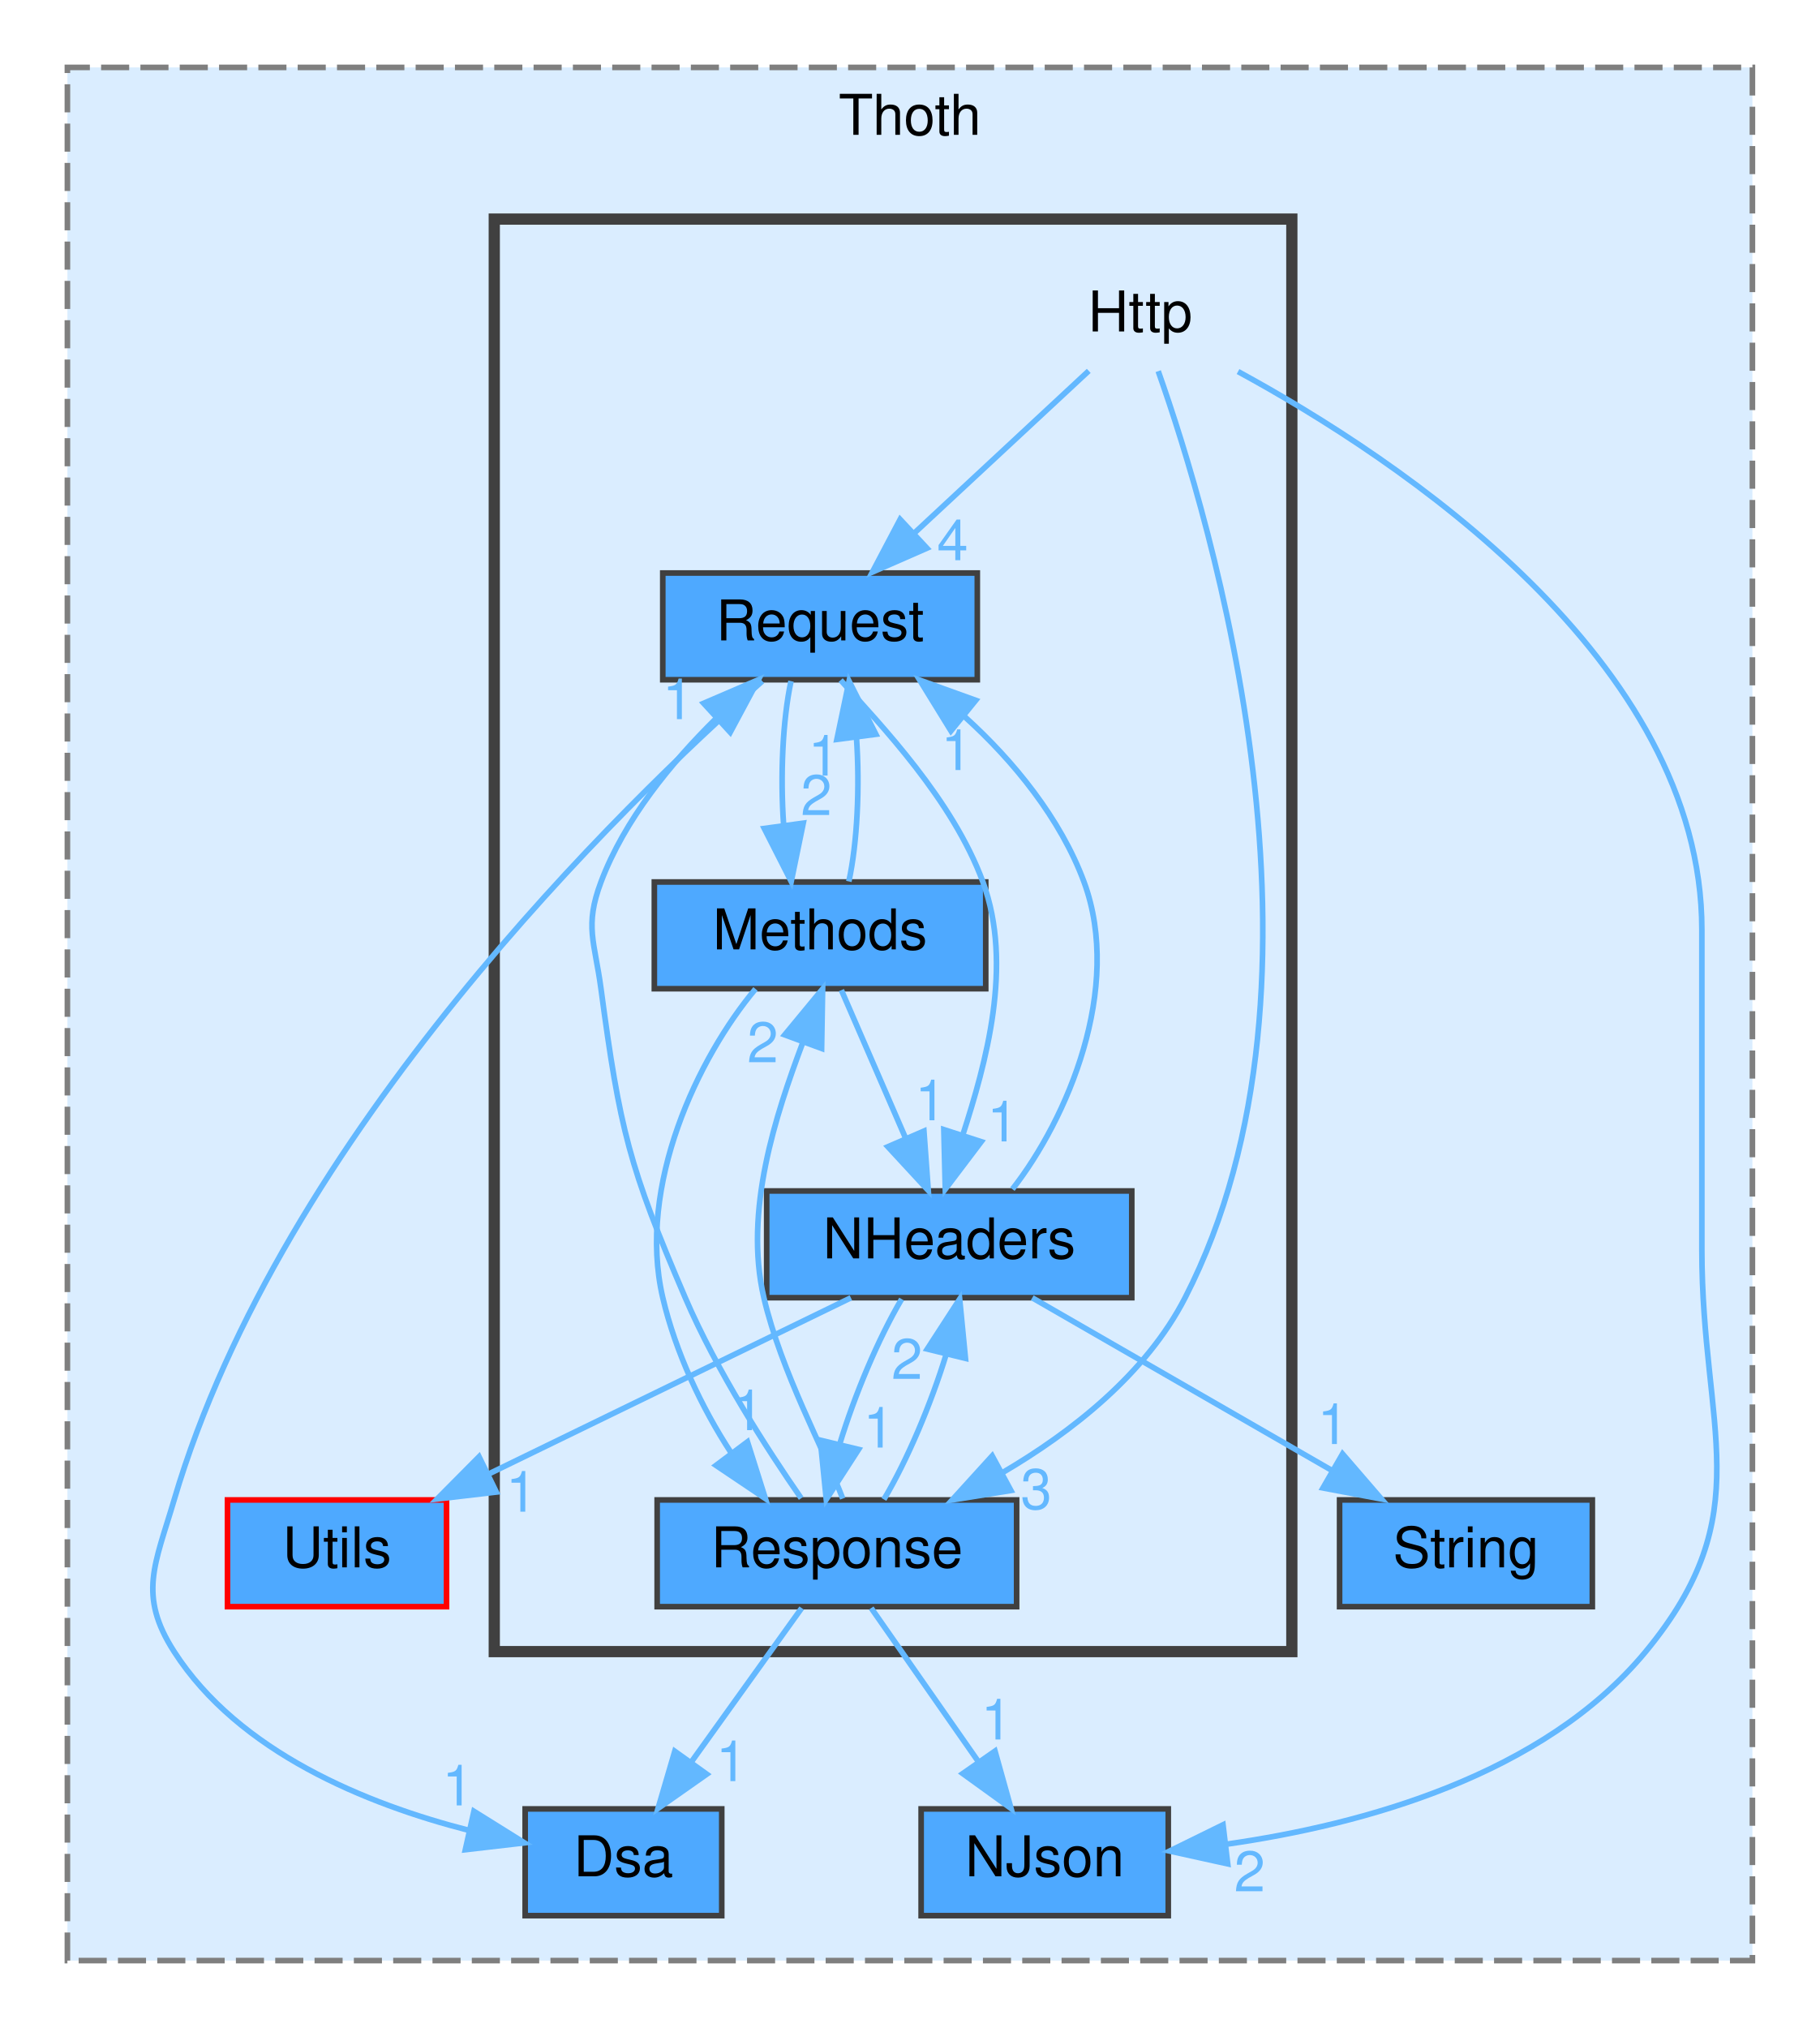
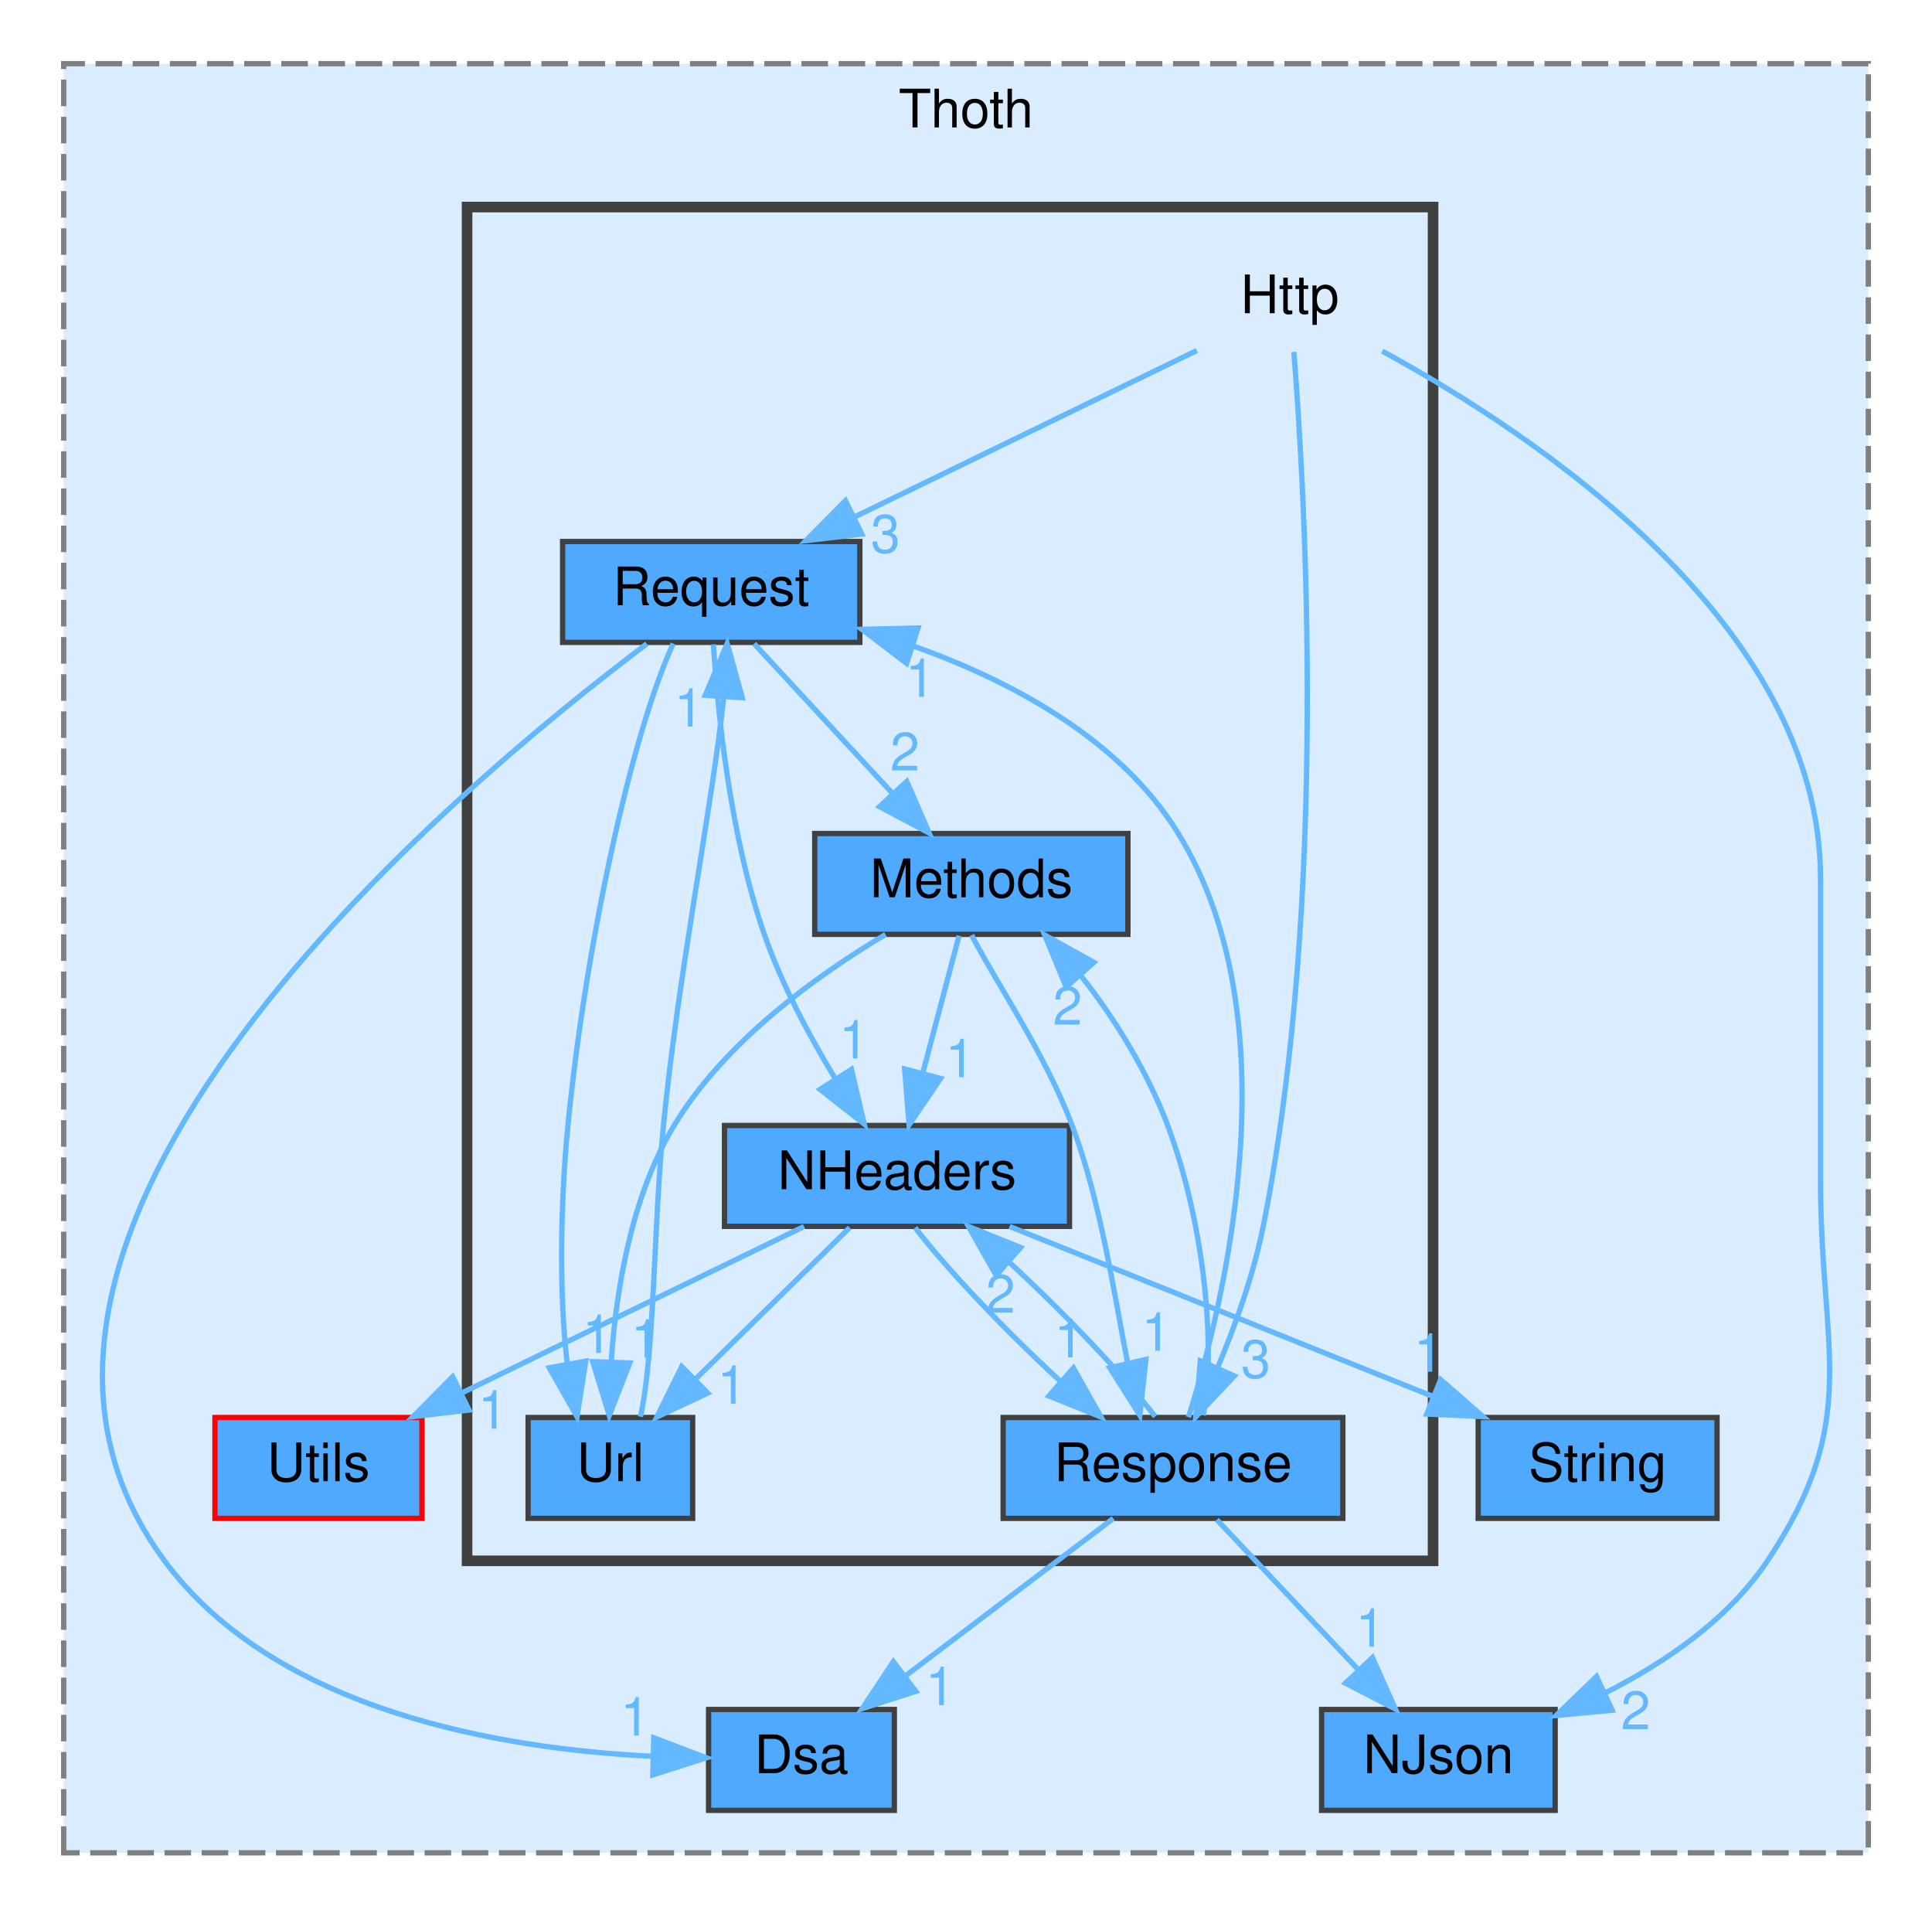
- <svg xmlns="http://www.w3.org/2000/svg" xmlns:xlink="http://www.w3.org/1999/xlink" width="324pt" height="361pt" viewBox="0.00 0.00 324.00 361.00">
+ <svg xmlns="http://www.w3.org/2000/svg" xmlns:xlink="http://www.w3.org/1999/xlink" width="364pt" height="361pt" viewBox="0.00 0.00 364.00 361.00">
  <g id="graph0" class="graph" transform="scale(1 1) rotate(0) translate(4 357)">
    <g id="clust1" class="cluster">
      <g id="a_clust1">
        <a xlink:href="dir_c6a74f695d865e6872ff805f8280c9af.html" target="_top" xlink:title="Thoth">
-           <polygon fill="#daedff" stroke="#7f7f7f" stroke-dasharray="5,2" points="8,-8 8,-345 308,-345 308,-8 8,-8" />
-           <text text-anchor="middle" x="158" y="-333" font-family="Helvetica,sans-Serif" font-size="10.00">Thoth</text>
+           <polygon fill="#daedff" stroke="#7f7f7f" stroke-dasharray="5,2" points="8,-8 8,-345 348,-345 348,-8 8,-8" />
+           <text text-anchor="middle" x="178" y="-333" font-family="Helvetica,sans-Serif" font-size="10.00">Thoth</text>
        </a>
      </g>
    </g>
    <g id="clust2" class="cluster">
      <g id="a_clust2">
        <a xlink:href="dir_41cc9e0bb4f1115e1fe2e2758d2bc168.html" target="_top">
-           <polygon fill="#daedff" stroke="#404040" stroke-width="2" points="84,-63 84,-318 226,-318 226,-63 84,-63" />
+           <polygon fill="#daedff" stroke="#404040" stroke-width="2" points="84,-63 84,-318 266,-318 266,-63 84,-63" />
        </a>
      </g>
    </g>
    <g id="node1" class="node">
      <g id="a_node1">
        <a xlink:href="dir_0548d2bb7dd208758f91f985569944be.html" target="_top" xlink:title="NJson">
-           <polygon fill="#4ea9ff" stroke="#404040" points="204,-35 160,-35 160,-16 204,-16 204,-35" />
-           <text text-anchor="middle" x="182" y="-23" font-family="Helvetica,sans-Serif" font-size="10.00">NJson</text>
+           <polygon fill="#4ea9ff" stroke="#404040" points="289,-35 245,-35 245,-16 289,-16 289,-35" />
+           <text text-anchor="middle" x="267" y="-23" font-family="Helvetica,sans-Serif" font-size="10.00">NJson</text>
        </a>
      </g>
    </g>
    <g id="node2" class="node">
      <g id="a_node2">
        <a xlink:href="dir_430990ec024f593b7bce39ce7b4461bb.html" target="_top" xlink:title="String">
-           <polygon fill="#4ea9ff" stroke="#404040" points="279.5,-90 234.5,-90 234.5,-71 279.5,-71 279.5,-90" />
-           <text text-anchor="middle" x="257" y="-78" font-family="Helvetica,sans-Serif" font-size="10.00">String</text>
+           <polygon fill="#4ea9ff" stroke="#404040" points="319.5,-90 274.5,-90 274.5,-71 319.5,-71 319.5,-90" />
+           <text text-anchor="middle" x="297" y="-78" font-family="Helvetica,sans-Serif" font-size="10.00">String</text>
        </a>
      </g>
    </g>
    <g id="node3" class="node">
      <g id="a_node3">
        <a xlink:href="dir_2d830115d85308f46eeefe3ce749e641.html" target="_top" xlink:title="Utils">
          <polygon fill="#4ea9ff" stroke="red" points="75.5,-90 36.5,-90 36.5,-71 75.5,-71 75.5,-90" />
          <text text-anchor="middle" x="56" y="-78" font-family="Helvetica,sans-Serif" font-size="10.00">Utils</text>
        </a>
      </g>
    </g>
    <g id="node4" class="node">
      <g id="a_node4">
        <a xlink:href="dir_3c6a022a7e9432f24aa2201eb84947de.html" target="_top" xlink:title="Dsa">
-           <polygon fill="#4ea9ff" stroke="#404040" points="124.5,-35 89.5,-35 89.5,-16 124.5,-16 124.5,-35" />
-           <text text-anchor="middle" x="107" y="-23" font-family="Helvetica,sans-Serif" font-size="10.00">Dsa</text>
+           <polygon fill="#4ea9ff" stroke="#404040" points="164.5,-35 129.5,-35 129.5,-16 164.5,-16 164.5,-35" />
+           <text text-anchor="middle" x="147" y="-23" font-family="Helvetica,sans-Serif" font-size="10.00">Dsa</text>
        </a>
      </g>
    </g>
    <g id="node5" class="node">
-       <text text-anchor="middle" x="199" y="-298" font-family="Helvetica,sans-Serif" font-size="10.00">Http</text>
+       <text text-anchor="middle" x="239" y="-298" font-family="Helvetica,sans-Serif" font-size="10.00">Http</text>
    </g>
    <g id="edge1" class="edge">
      <g id="a_edge1">
        <a xlink:href="dir_000006_000010.html" target="_top">
-           <path fill="none" stroke="#63b8ff" d="M216.42,-290.86C245.07,-275.27 299,-239.54 299,-191.5 299,-191.5 299,-191.5 299,-134.5 299,-102.41 309.44,-87.74 289,-63 270.81,-40.99 238.75,-32.21 214.44,-28.73" />
-           <polygon fill="#63b8ff" stroke="#63b8ff" points="214.58,-25.22 204.24,-27.5 213.75,-32.17 214.58,-25.22" />
+           <path fill="none" stroke="#63b8ff" d="M256.42,-290.86C285.07,-275.27 339,-239.54 339,-191.5 339,-191.5 339,-191.5 339,-134.5 339,-102.41 346.82,-89.68 329,-63 321.68,-52.04 309.87,-43.92 298.51,-38.16" />
+           <polygon fill="#63b8ff" stroke="#63b8ff" points="299.73,-34.86 289.18,-33.86 296.8,-41.22 299.73,-34.86" />
        </a>
      </g>
      <g id="a_edge1-headlabel">
        <a xlink:href="dir_000006_000010.html" target="_top" xlink:title="2">
-           <text text-anchor="middle" x="218.49" y="-20.33" font-family="Helvetica,sans-Serif" font-size="10.00" fill="#63b8ff">2</text>
+           <text text-anchor="middle" x="304.18" y="-31.29" font-family="Helvetica,sans-Serif" font-size="10.00" fill="#63b8ff">2</text>
        </a>
      </g>
    </g>
    <g id="node8" class="node">
      <g id="a_node8">
        <a xlink:href="dir_2e6b931faf85af8d43b2b55a026921d7.html" target="_top" xlink:title="Request">
-           <polygon fill="#4ea9ff" stroke="#404040" points="170,-255 114,-255 114,-236 170,-236 170,-255" />
-           <text text-anchor="middle" x="142" y="-243" font-family="Helvetica,sans-Serif" font-size="10.00">Request</text>
+           <polygon fill="#4ea9ff" stroke="#404040" points="158,-255 102,-255 102,-236 158,-236 158,-255" />
+           <text text-anchor="middle" x="130" y="-243" font-family="Helvetica,sans-Serif" font-size="10.00">Request</text>
        </a>
      </g>
    </g>
    <g id="edge3" class="edge">
      <g id="a_edge3">
        <a xlink:href="dir_000006_000014.html" target="_top">
-           <path fill="none" stroke="#63b8ff" d="M189.84,-290.98C181.5,-283.23 168.97,-271.58 158.82,-262.14" />
-           <polygon fill="#63b8ff" stroke="#63b8ff" points="161.03,-259.42 151.32,-255.17 156.26,-264.54 161.03,-259.42" />
+           <path fill="none" stroke="#63b8ff" d="M221.49,-290.98C204.03,-282.5 176.99,-269.35 156.83,-259.54" />
+           <polygon fill="#63b8ff" stroke="#63b8ff" points="158.36,-256.4 147.83,-255.17 155.29,-262.69 158.36,-256.4" />
        </a>
      </g>
      <g id="a_edge3-headlabel">
-         <a xlink:href="dir_000006_000014.html" target="_top" xlink:title="4">
-           <text text-anchor="middle" x="165.6" y="-257.28" font-family="Helvetica,sans-Serif" font-size="10.00" fill="#63b8ff">4</text>
+         <a xlink:href="dir_000006_000014.html" target="_top" xlink:title="3">
+           <text text-anchor="middle" x="162.83" y="-252.91" font-family="Helvetica,sans-Serif" font-size="10.00" fill="#63b8ff">3</text>
        </a>
      </g>
    </g>
    <g id="node9" class="node">
      <g id="a_node9">
        <a xlink:href="dir_2b930848939edf81047ea3b73a2c6d36.html" target="_top" xlink:title="Response">
-           <polygon fill="#4ea9ff" stroke="#404040" points="177,-90 113,-90 113,-71 177,-71 177,-90" />
-           <text text-anchor="middle" x="145" y="-78" font-family="Helvetica,sans-Serif" font-size="10.00">Response</text>
+           <polygon fill="#4ea9ff" stroke="#404040" points="249,-90 185,-90 185,-71 249,-71 249,-90" />
+           <text text-anchor="middle" x="217" y="-78" font-family="Helvetica,sans-Serif" font-size="10.00">Response</text>
        </a>
      </g>
    </g>
    <g id="edge2" class="edge">
      <g id="a_edge2">
        <a xlink:href="dir_000006_000016.html" target="_top">
-           <path fill="none" stroke="#63b8ff" d="M202.21,-290.93C211.55,-264.54 236.19,-182.87 207,-126 200.04,-112.44 186.81,-102.07 174.35,-94.78" />
-           <polygon fill="#63b8ff" stroke="#63b8ff" points="175.98,-91.68 165.52,-90 172.65,-97.84 175.98,-91.68" />
+           <path fill="none" stroke="#63b8ff" d="M239.77,-290.72C241.81,-265.05 246.38,-188.06 234,-126 232.2,-116.98 228.75,-107.39 225.43,-99.44" />
+           <polygon fill="#63b8ff" stroke="#63b8ff" points="228.55,-97.82 221.29,-90.11 222.15,-100.67 228.55,-97.82" />
        </a>
      </g>
      <g id="a_edge2-headlabel">
        <a xlink:href="dir_000006_000016.html" target="_top" xlink:title="3">
-           <text text-anchor="middle" x="180.49" y="-88.39" font-family="Helvetica,sans-Serif" font-size="10.00" fill="#63b8ff">3</text>
+           <text text-anchor="middle" x="232.6" y="-97.46" font-family="Helvetica,sans-Serif" font-size="10.00" fill="#63b8ff">3</text>
        </a>
      </g>
    </g>
    <g id="node6" class="node">
      <g id="a_node6">
        <a xlink:href="dir_09d6a22b96cbdd451a8a41c9804b07f2.html" target="_top" xlink:title="Methods">
-           <polygon fill="#4ea9ff" stroke="#404040" points="171.5,-200 112.5,-200 112.5,-181 171.5,-181 171.5,-200" />
-           <text text-anchor="middle" x="142" y="-188" font-family="Helvetica,sans-Serif" font-size="10.00">Methods</text>
+           <polygon fill="#4ea9ff" stroke="#404040" points="208.5,-200 149.5,-200 149.5,-181 208.5,-181 208.5,-200" />
+           <text text-anchor="middle" x="179" y="-188" font-family="Helvetica,sans-Serif" font-size="10.00">Methods</text>
        </a>
      </g>
    </g>
    <g id="node7" class="node">
      <g id="a_node7">
        <a xlink:href="dir_608161aafd2af5389d03134ffea49c9f.html" target="_top" xlink:title="NHeaders">
          <polygon fill="#4ea9ff" stroke="#404040" points="197.5,-145 132.5,-145 132.5,-126 197.5,-126 197.5,-145" />
          <text text-anchor="middle" x="165" y="-133" font-family="Helvetica,sans-Serif" font-size="10.00">NHeaders</text>
        </a>
      </g>
    </g>
-     <g id="edge6" class="edge">
-       <g id="a_edge6">
-         <a xlink:href="dir_000008_000009.html" target="_top">
-           <path fill="none" stroke="#63b8ff" d="M145.8,-180.75C148.91,-173.57 153.42,-163.18 157.29,-154.27" />
-           <polygon fill="#63b8ff" stroke="#63b8ff" points="160.5,-155.66 161.27,-145.09 154.08,-152.87 160.5,-155.66" />
-         </a>
-       </g>
-       <g id="a_edge6-headlabel">
-         <a xlink:href="dir_000008_000009.html" target="_top" xlink:title="1">
-           <text text-anchor="middle" x="161.68" y="-157.58" font-family="Helvetica,sans-Serif" font-size="10.00" fill="#63b8ff">1</text>
-         </a>
-       </g>
-     </g>
    <g id="edge5" class="edge">
      <g id="a_edge5">
-         <a xlink:href="dir_000008_000014.html" target="_top">
-           <path fill="none" stroke="#63b8ff" d="M147.13,-200.09C148.64,-206.99 149.09,-216.93 148.49,-225.66" />
-           <polygon fill="#63b8ff" stroke="#63b8ff" points="145,-225.38 147.17,-235.75 151.94,-226.29 145,-225.38" />
+         <a xlink:href="dir_000008_000009.html" target="_top">
+           <path fill="none" stroke="#63b8ff" d="M176.69,-180.75C174.83,-173.72 172.16,-163.62 169.85,-154.84" />
+           <polygon fill="#63b8ff" stroke="#63b8ff" points="173.21,-153.86 167.27,-145.09 166.44,-155.65 173.21,-153.86" />
        </a>
      </g>
      <g id="a_edge5-headlabel">
-         <a xlink:href="dir_000008_000014.html" target="_top" xlink:title="1">
-           <text text-anchor="middle" x="142.65" y="-218.94" font-family="Helvetica,sans-Serif" font-size="10.00" fill="#63b8ff">1</text>
+         <a xlink:href="dir_000008_000009.html" target="_top" xlink:title="1">
+           <text text-anchor="middle" x="176.87" y="-154.11" font-family="Helvetica,sans-Serif" font-size="10.00" fill="#63b8ff">1</text>
        </a>
      </g>
    </g>
    <g id="edge4" class="edge">
      <g id="a_edge4">
        <a xlink:href="dir_000008_000016.html" target="_top">
-           <path fill="none" stroke="#63b8ff" d="M130.51,-180.96C120.35,-168.85 109.34,-145.95 114,-126 116.25,-116.37 120.91,-106.42 126.17,-98.39" />
-           <polygon fill="#63b8ff" stroke="#63b8ff" points="129.08,-100.34 132.27,-90.24 123.48,-96.15 129.08,-100.34" />
+           <path fill="none" stroke="#63b8ff" d="M179.06,-180.87C183.46,-172.29 192.93,-158.5 198,-145 203.4,-130.61 205.88,-113.34 208.42,-100.44" />
+           <polygon fill="#63b8ff" stroke="#63b8ff" points="211.9,-100.94 210.75,-90.41 205.08,-99.36 211.9,-100.94" />
        </a>
      </g>
      <g id="a_edge4-headlabel">
        <a xlink:href="dir_000008_000016.html" target="_top" xlink:title="1">
-           <text text-anchor="middle" x="129.2" y="-102.42" font-family="Helvetica,sans-Serif" font-size="10.00" fill="#63b8ff">1</text>
+           <text text-anchor="middle" x="213.85" y="-102.59" font-family="Helvetica,sans-Serif" font-size="10.00" fill="#63b8ff">1</text>
+         </a>
+       </g>
+     </g>
+     <g id="node10" class="node">
+       <g id="a_node10">
+         <a xlink:href="dir_f0d5f9c2813ecd5c8dcd2e2ff3dca0a2.html" target="_top" xlink:title="Url">
+           <polygon fill="#4ea9ff" stroke="#404040" points="126.5,-90 95.5,-90 95.5,-71 126.5,-71 126.5,-90" />
+           <text text-anchor="middle" x="111" y="-78" font-family="Helvetica,sans-Serif" font-size="10.00">Url</text>
+         </a>
+       </g>
+     </g>
+     <g id="edge6" class="edge">
+       <g id="a_edge6">
+         <a xlink:href="dir_000008_000019.html" target="_top">
+           <path fill="none" stroke="#63b8ff" d="M162.84,-180.98C149.96,-173.32 132.56,-160.84 123,-145 114.93,-131.63 112.09,-114.02 111.17,-100.74" />
+           <polygon fill="#63b8ff" stroke="#63b8ff" points="114.66,-100.26 110.79,-90.4 107.66,-100.52 114.66,-100.26" />
+         </a>
+       </g>
+       <g id="a_edge6-headlabel">
+         <a xlink:href="dir_000008_000019.html" target="_top" xlink:title="1">
+           <text text-anchor="middle" x="117.63" y="-101.24" font-family="Helvetica,sans-Serif" font-size="10.00" fill="#63b8ff">1</text>
        </a>
      </g>
    </g>
    <g id="edge9" class="edge">
      <g id="a_edge9">
        <a xlink:href="dir_000009_000017.html" target="_top">
-           <path fill="none" stroke="#63b8ff" d="M179.78,-125.98C194.18,-117.69 216.31,-104.94 233.19,-95.22" />
-           <polygon fill="#63b8ff" stroke="#63b8ff" points="235.03,-98.19 241.95,-90.17 231.54,-92.13 235.03,-98.19" />
+           <path fill="none" stroke="#63b8ff" d="M186.21,-125.98C207.73,-117.34 241.28,-103.87 265.83,-94.02" />
+           <polygon fill="#63b8ff" stroke="#63b8ff" points="267.43,-97.14 275.41,-90.17 264.82,-90.65 267.43,-97.14" />
        </a>
      </g>
      <g id="a_edge9-headlabel">
        <a xlink:href="dir_000009_000017.html" target="_top" xlink:title="1">
-           <text text-anchor="middle" x="233.33" y="-99.95" font-family="Helvetica,sans-Serif" font-size="10.00" fill="#63b8ff">1</text>
+           <text text-anchor="middle" x="265.15" y="-98.62" font-family="Helvetica,sans-Serif" font-size="10.00" fill="#63b8ff">1</text>
        </a>
      </g>
    </g>
    <g id="edge10" class="edge">
      <g id="a_edge10">
-         <a xlink:href="dir_000009_000019.html" target="_top">
+         <a xlink:href="dir_000009_000020.html" target="_top">
          <path fill="none" stroke="#63b8ff" d="M147.49,-125.98C130.03,-117.5 102.99,-104.35 82.83,-94.54" />
          <polygon fill="#63b8ff" stroke="#63b8ff" points="84.36,-91.4 73.83,-90.17 81.29,-97.69 84.36,-91.4" />
        </a>
      </g>
      <g id="a_edge10-headlabel">
-         <a xlink:href="dir_000009_000019.html" target="_top" xlink:title="1">
+         <a xlink:href="dir_000009_000020.html" target="_top" xlink:title="1">
          <text text-anchor="middle" x="88.83" y="-87.91" font-family="Helvetica,sans-Serif" font-size="10.00" fill="#63b8ff">1</text>
-         </a>
-       </g>
-     </g>
-     <g id="edge8" class="edge">
-       <g id="a_edge8">
-         <a xlink:href="dir_000009_000014.html" target="_top">
-           <path fill="none" stroke="#63b8ff" d="M176.25,-145.32C186,-157.77 195.98,-181.08 189,-200 184.85,-211.24 176.47,-221.56 167.74,-229.43" />
-           <polygon fill="#63b8ff" stroke="#63b8ff" points="165.31,-226.9 159.75,-235.93 169.72,-232.34 165.31,-226.9" />
-         </a>
-       </g>
-       <g id="a_edge8-headlabel">
-         <a xlink:href="dir_000009_000014.html" target="_top" xlink:title="1">
-           <text text-anchor="middle" x="166.31" y="-219.93" font-family="Helvetica,sans-Serif" font-size="10.00" fill="#63b8ff">1</text>
        </a>
      </g>
    </g>
    <g id="edge7" class="edge">
      <g id="a_edge7">
        <a xlink:href="dir_000009_000016.html" target="_top">
-           <path fill="none" stroke="#63b8ff" d="M156.53,-125.75C152.37,-118.72 148.13,-108.62 145.47,-99.84" />
-           <polygon fill="#63b8ff" stroke="#63b8ff" points="148.86,-98.99 143.11,-90.09 142.05,-100.63 148.86,-98.99" />
+           <path fill="none" stroke="#63b8ff" d="M168.42,-125.75C174.45,-117.88 185.63,-106.14 195.89,-96.73" />
+           <polygon fill="#63b8ff" stroke="#63b8ff" points="198.24,-99.32 203.44,-90.09 193.62,-94.06 198.24,-99.32" />
        </a>
      </g>
      <g id="a_edge7-headlabel">
        <a xlink:href="dir_000009_000016.html" target="_top" xlink:title="1">
-           <text text-anchor="middle" x="152.46" y="-99.32" font-family="Helvetica,sans-Serif" font-size="10.00" fill="#63b8ff">1</text>
+           <text text-anchor="middle" x="197.41" y="-101.32" font-family="Helvetica,sans-Serif" font-size="10.00" fill="#63b8ff">1</text>
+         </a>
+       </g>
+     </g>
+     <g id="edge8" class="edge">
+       <g id="a_edge8">
+         <a xlink:href="dir_000009_000019.html" target="_top">
+           <path fill="none" stroke="#63b8ff" d="M156.08,-125.75C148.22,-118.03 136.57,-106.6 127.08,-97.28" />
+           <polygon fill="#63b8ff" stroke="#63b8ff" points="129.34,-94.6 119.75,-90.09 124.44,-99.59 129.34,-94.6" />
+         </a>
+       </g>
+       <g id="a_edge8-headlabel">
+         <a xlink:href="dir_000009_000019.html" target="_top" xlink:title="1">
+           <text text-anchor="middle" x="133.89" y="-92.59" font-family="Helvetica,sans-Serif" font-size="10.00" fill="#63b8ff">1</text>
        </a>
      </g>
    </g>
    <g id="edge12" class="edge">
      <g id="a_edge12">
        <a xlink:href="dir_000014_000002.html" target="_top">
-           <path fill="none" stroke="#63b8ff" d="M131.72,-235.75C107.26,-214.11 46.19,-155.11 27,-90 23.61,-78.49 20.51,-73.09 27,-63 38.51,-45.1 61.21,-35.87 79.5,-31.18" />
-           <polygon fill="#63b8ff" stroke="#63b8ff" points="80.38,-34.57 89.37,-28.96 78.85,-27.74 80.38,-34.57" />
+           <path fill="none" stroke="#63b8ff" d="M117.86,-235.73C81.92,-208.68 -18.73,-124.71 27,-63 48.04,-34.61 90.62,-27.55 118.98,-26.18" />
+           <polygon fill="#63b8ff" stroke="#63b8ff" points="119.18,-29.67 129.08,-25.9 118.99,-22.68 119.18,-29.67" />
        </a>
      </g>
      <g id="a_edge12-headlabel">
        <a xlink:href="dir_000014_000002.html" target="_top" xlink:title="1">
-           <text text-anchor="middle" x="77.5" y="-35.62" font-family="Helvetica,sans-Serif" font-size="10.00" fill="#63b8ff">1</text>
+           <text text-anchor="middle" x="115.66" y="-30.11" font-family="Helvetica,sans-Serif" font-size="10.00" fill="#63b8ff">1</text>
        </a>
      </g>
    </g>
    <g id="edge11" class="edge">
      <g id="a_edge11">
        <a xlink:href="dir_000014_000008.html" target="_top">
-           <path fill="none" stroke="#63b8ff" d="M136.83,-235.75C135.34,-228.8 134.9,-218.85 135.52,-210.13" />
-           <polygon fill="#63b8ff" stroke="#63b8ff" points="139.01,-210.47 136.87,-200.09 132.07,-209.53 139.01,-210.47" />
+           <path fill="none" stroke="#63b8ff" d="M138.09,-235.75C145.16,-228.11 155.59,-216.82 164.15,-207.56" />
+           <polygon fill="#63b8ff" stroke="#63b8ff" points="166.84,-209.81 171.06,-200.09 161.7,-205.06 166.84,-209.81" />
        </a>
      </g>
      <g id="a_edge11-headlabel">
        <a xlink:href="dir_000014_000008.html" target="_top" xlink:title="2">
-           <text text-anchor="middle" x="141.34" y="-211.91" font-family="Helvetica,sans-Serif" font-size="10.00" fill="#63b8ff">2</text>
+           <text text-anchor="middle" x="166.49" y="-211.87" font-family="Helvetica,sans-Serif" font-size="10.00" fill="#63b8ff">2</text>
        </a>
      </g>
    </g>
    <g id="edge13" class="edge">
      <g id="a_edge13">
        <a xlink:href="dir_000014_000009.html" target="_top">
-           <path fill="none" stroke="#63b8ff" d="M145.67,-235.93C152.93,-227.8 165.59,-214.68 171,-200 176.45,-185.22 171.55,-167.76 167.39,-154.89" />
-           <polygon fill="#63b8ff" stroke="#63b8ff" points="170.7,-153.77 164.3,-145.32 164.04,-155.92 170.7,-153.77" />
+           <path fill="none" stroke="#63b8ff" d="M130.41,-235.63C131.2,-223.14 133.49,-199.77 140,-181 143.26,-171.6 148.48,-161.88 153.3,-153.93" />
+           <polygon fill="#63b8ff" stroke="#63b8ff" points="156.41,-155.57 158.83,-145.26 150.5,-151.8 156.41,-155.57" />
        </a>
      </g>
      <g id="a_edge13-headlabel">
        <a xlink:href="dir_000014_000009.html" target="_top" xlink:title="1">
-           <text text-anchor="middle" x="174.51" y="-153.82" font-family="Helvetica,sans-Serif" font-size="10.00" fill="#63b8ff">1</text>
+           <text text-anchor="middle" x="156.87" y="-157.63" font-family="Helvetica,sans-Serif" font-size="10.00" fill="#63b8ff">1</text>
        </a>
      </g>
    </g>
    <g id="edge14" class="edge">
      <g id="a_edge14">
+         <a xlink:href="dir_000014_000019.html" target="_top">
+           <path fill="none" stroke="#63b8ff" d="M122.84,-235.78C114.94,-218.56 106.31,-178.89 103,-145 101.54,-130.05 101.35,-113.02 102.85,-100.36" />
+           <polygon fill="#63b8ff" stroke="#63b8ff" points="106.36,-100.62 104.72,-90.15 99.48,-99.36 106.36,-100.62" />
+         </a>
+       </g>
+       <g id="a_edge14-headlabel">
+         <a xlink:href="dir_000014_000019.html" target="_top" xlink:title="1">
+           <text text-anchor="middle" x="108.51" y="-102.17" font-family="Helvetica,sans-Serif" font-size="10.00" fill="#63b8ff">1</text>
+         </a>
+       </g>
+     </g>
+     <g id="edge15" class="edge">
+       <g id="a_edge15">
        <a xlink:href="dir_000016_000010.html" target="_top">
-           <path fill="none" stroke="#63b8ff" d="M151.11,-70.75C156.28,-63.34 163.85,-52.5 170.19,-43.41" />
-           <polygon fill="#63b8ff" stroke="#63b8ff" points="173.15,-45.29 176,-35.09 167.41,-41.29 173.15,-45.29" />
-         </a>
-       </g>
-       <g id="a_edge14-headlabel">
+           <path fill="none" stroke="#63b8ff" d="M225.26,-70.75C232.46,-63.11 243.11,-51.82 251.85,-42.56" />
+           <polygon fill="#63b8ff" stroke="#63b8ff" points="254.58,-44.76 258.9,-35.09 249.49,-39.96 254.58,-44.76" />
+         </a>
+       </g>
+       <g id="a_edge15-headlabel">
        <a xlink:href="dir_000016_000010.html" target="_top" xlink:title="1">
-           <text text-anchor="middle" x="173.42" y="-47.36" font-family="Helvetica,sans-Serif" font-size="10.00" fill="#63b8ff">1</text>
+           <text text-anchor="middle" x="254.18" y="-46.83" font-family="Helvetica,sans-Serif" font-size="10.00" fill="#63b8ff">1</text>
+         </a>
+       </g>
+     </g>
+     <g id="edge18" class="edge">
+       <g id="a_edge18">
+         <a xlink:href="dir_000016_000002.html" target="_top">
+           <path fill="none" stroke="#63b8ff" d="M205.75,-70.98C195.2,-63 179.2,-50.88 166.56,-41.31" />
+           <polygon fill="#63b8ff" stroke="#63b8ff" points="168.54,-38.42 158.45,-35.17 164.31,-44 168.54,-38.42" />
+         </a>
+       </g>
+       <g id="a_edge18-headlabel">
+         <a xlink:href="dir_000016_000002.html" target="_top" xlink:title="1">
+           <text text-anchor="middle" x="173.12" y="-35.82" font-family="Helvetica,sans-Serif" font-size="10.00" fill="#63b8ff">1</text>
+         </a>
+       </g>
+     </g>
+     <g id="edge16" class="edge">
+       <g id="a_edge16">
+         <a xlink:href="dir_000016_000008.html" target="_top">
+           <path fill="none" stroke="#63b8ff" d="M222.7,-90.41C225.09,-102.97 222.98,-126.4 216,-145 212.24,-155.02 206.05,-165.2 199.58,-173.29" />
+           <polygon fill="#63b8ff" stroke="#63b8ff" points="196.87,-171.07 192.83,-180.87 202.09,-175.73 196.87,-171.07" />
+         </a>
+       </g>
+       <g id="a_edge16-headlabel">
+         <a xlink:href="dir_000016_000008.html" target="_top" xlink:title="2">
+           <text text-anchor="middle" x="197.14" y="-164" font-family="Helvetica,sans-Serif" font-size="10.00" fill="#63b8ff">2</text>
+         </a>
+       </g>
+     </g>
+     <g id="edge19" class="edge">
+       <g id="a_edge19">
+         <a xlink:href="dir_000016_000009.html" target="_top">
+           <path fill="none" stroke="#63b8ff" d="M213.64,-90.17C207.61,-98.06 196.36,-109.87 186.06,-119.32" />
+           <polygon fill="#63b8ff" stroke="#63b8ff" points="183.68,-116.76 178.47,-125.98 188.29,-122.02 183.68,-116.76" />
+         </a>
+       </g>
+       <g id="a_edge19-headlabel">
+         <a xlink:href="dir_000016_000009.html" target="_top" xlink:title="2">
+           <text text-anchor="middle" x="184.51" y="-109.75" font-family="Helvetica,sans-Serif" font-size="10.00" fill="#63b8ff">2</text>
        </a>
      </g>
    </g>
    <g id="edge17" class="edge">
      <g id="a_edge17">
-         <a xlink:href="dir_000016_000002.html" target="_top">
-           <path fill="none" stroke="#63b8ff" d="M138.73,-70.75C133.41,-63.34 125.64,-52.5 119.12,-43.41" />
-           <polygon fill="#63b8ff" stroke="#63b8ff" points="121.83,-41.18 113.16,-35.09 116.14,-45.26 121.83,-41.18" />
+         <a xlink:href="dir_000016_000014.html" target="_top">
+           <path fill="none" stroke="#63b8ff" d="M219.92,-90.06C226.43,-110.76 239.88,-164.42 218,-200 207.05,-217.8 186.54,-228.74 168.07,-235.32" />
+           <polygon fill="#63b8ff" stroke="#63b8ff" points="166.81,-232.05 158.38,-238.46 168.97,-238.71 166.81,-232.05" />
        </a>
      </g>
      <g id="a_edge17-headlabel">
-         <a xlink:href="dir_000016_000002.html" target="_top" xlink:title="1">
-           <text text-anchor="middle" x="126.23" y="-39.94" font-family="Helvetica,sans-Serif" font-size="10.00" fill="#63b8ff">1</text>
-         </a>
-       </g>
-     </g>
-     <g id="edge15" class="edge">
-       <g id="a_edge15">
-         <a xlink:href="dir_000016_000008.html" target="_top">
-           <path fill="none" stroke="#63b8ff" d="M146.04,-90.24C142.75,-98.9 135.1,-112.74 132,-126 128.39,-141.43 134.16,-158.63 138.86,-171.23" />
-           <polygon fill="#63b8ff" stroke="#63b8ff" points="135.71,-172.79 142.46,-180.96 142.28,-170.37 135.71,-172.79" />
-         </a>
-       </g>
-       <g id="a_edge15-headlabel">
-         <a xlink:href="dir_000016_000008.html" target="_top" xlink:title="2">
-           <text text-anchor="middle" x="131.8" y="-167.91" font-family="Helvetica,sans-Serif" font-size="10.00" fill="#63b8ff">2</text>
-         </a>
-       </g>
-     </g>
-     <g id="edge18" class="edge">
-       <g id="a_edge18">
-         <a xlink:href="dir_000016_000009.html" target="_top">
-           <path fill="none" stroke="#63b8ff" d="M153.37,-90.09C157.53,-97.06 161.78,-107.15 164.47,-115.95" />
-           <polygon fill="#63b8ff" stroke="#63b8ff" points="161.09,-116.86 166.86,-125.75 167.89,-115.2 161.09,-116.86" />
-         </a>
-       </g>
-       <g id="a_edge18-headlabel">
-         <a xlink:href="dir_000016_000009.html" target="_top" xlink:title="2">
-           <text text-anchor="middle" x="157.48" y="-111.54" font-family="Helvetica,sans-Serif" font-size="10.00" fill="#63b8ff">2</text>
-         </a>
-       </g>
-     </g>
-     <g id="edge16" class="edge">
-       <g id="a_edge16">
-         <a xlink:href="dir_000016_000014.html" target="_top">
-           <path fill="none" stroke="#63b8ff" d="M138.64,-90.3C132.6,-99.01 123.64,-112.88 118,-126 108,-149.28 106.36,-155.89 103,-181 101.88,-189.37 100.03,-192.1 103,-200 107.18,-211.11 115.52,-221.25 123.43,-229.04" />
-           <polygon fill="#63b8ff" stroke="#63b8ff" points="121.28,-231.81 131.01,-235.99 126.01,-226.65 121.28,-231.81" />
-         </a>
-       </g>
-       <g id="a_edge16-headlabel">
        <a xlink:href="dir_000016_000014.html" target="_top" xlink:title="1">
-           <text text-anchor="middle" x="116.71" y="-228.98" font-family="Helvetica,sans-Serif" font-size="10.00" fill="#63b8ff">1</text>
+           <text text-anchor="middle" x="169.36" y="-225.74" font-family="Helvetica,sans-Serif" font-size="10.00" fill="#63b8ff">1</text>
+         </a>
+       </g>
+     </g>
+     <g id="edge20" class="edge">
+       <g id="a_edge20">
+         <a xlink:href="dir_000019_000014.html" target="_top">
+           <path fill="none" stroke="#63b8ff" d="M116.67,-90.15C119.35,-102.4 119.09,-125.47 121,-145 123.77,-173.33 130.25,-205.7 132.35,-225.62" />
+           <polygon fill="#63b8ff" stroke="#63b8ff" points="128.87,-226.03 133.01,-235.78 135.85,-225.58 128.87,-226.03" />
+         </a>
+       </g>
+       <g id="a_edge20-headlabel">
+         <a xlink:href="dir_000019_000014.html" target="_top" xlink:title="1">
+           <text text-anchor="middle" x="125.8" y="-220.13" font-family="Helvetica,sans-Serif" font-size="10.00" fill="#63b8ff">1</text>
        </a>
      </g>
    </g>
  </g>
</svg>
